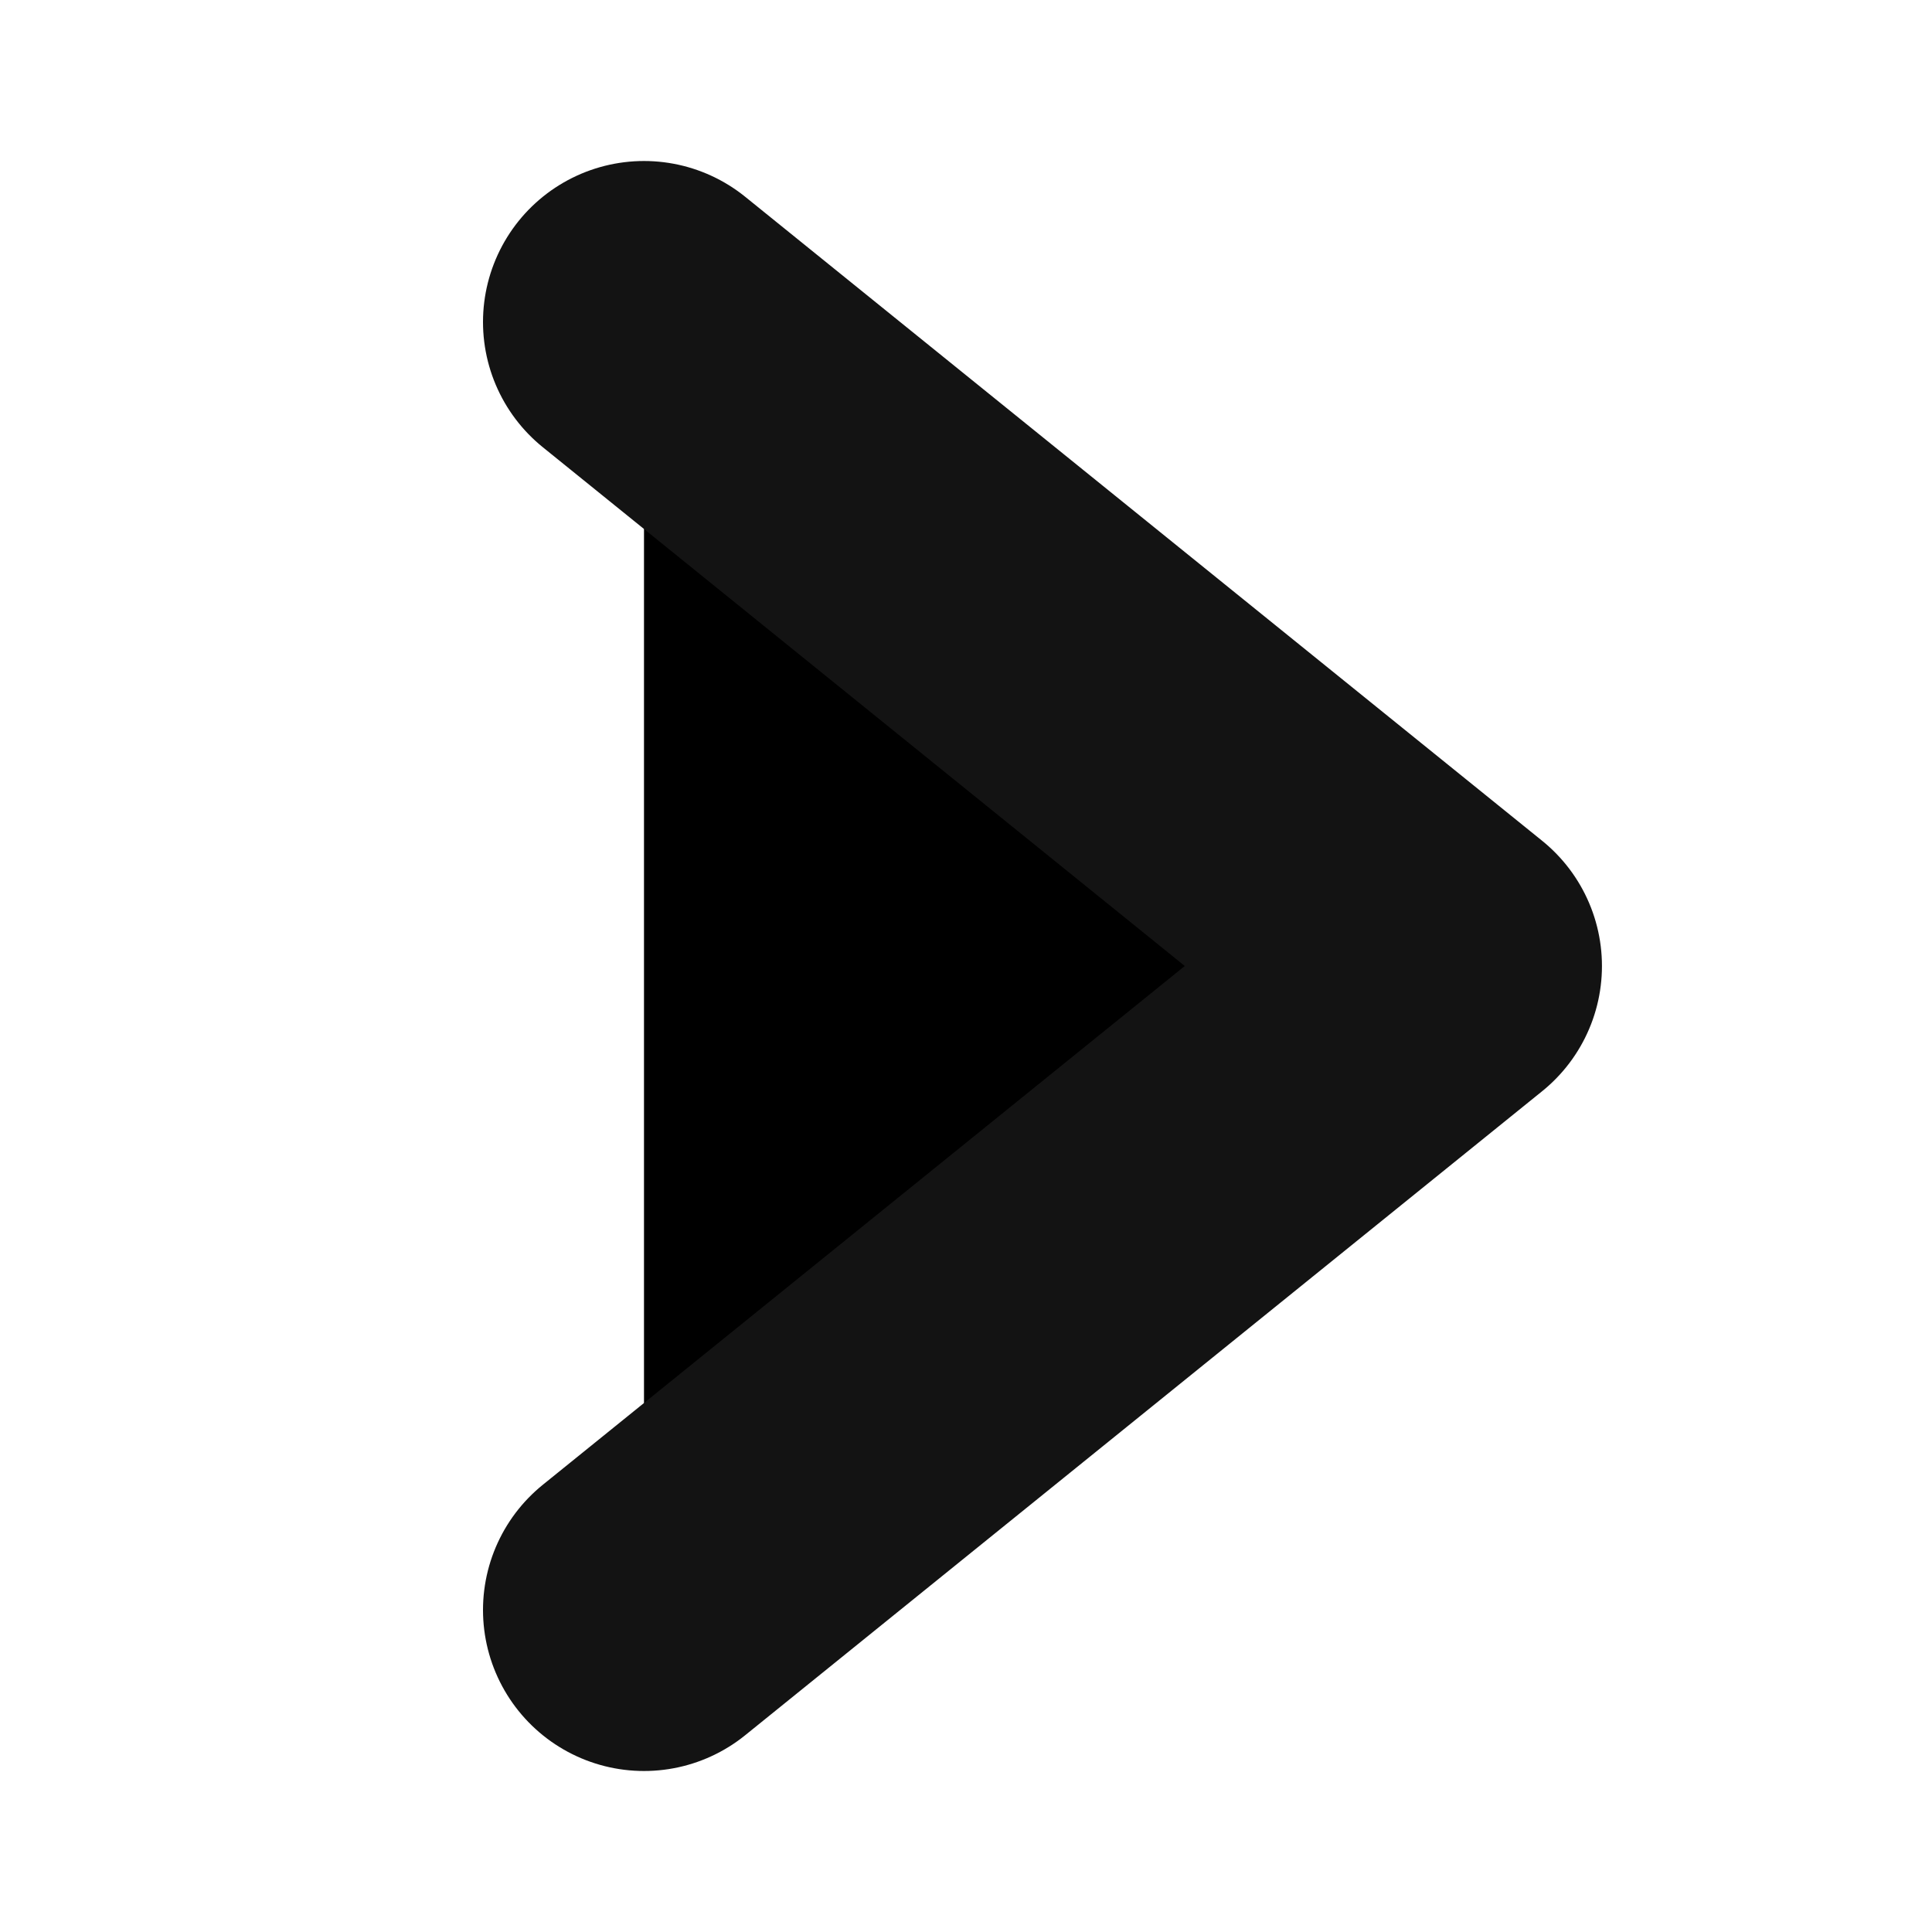
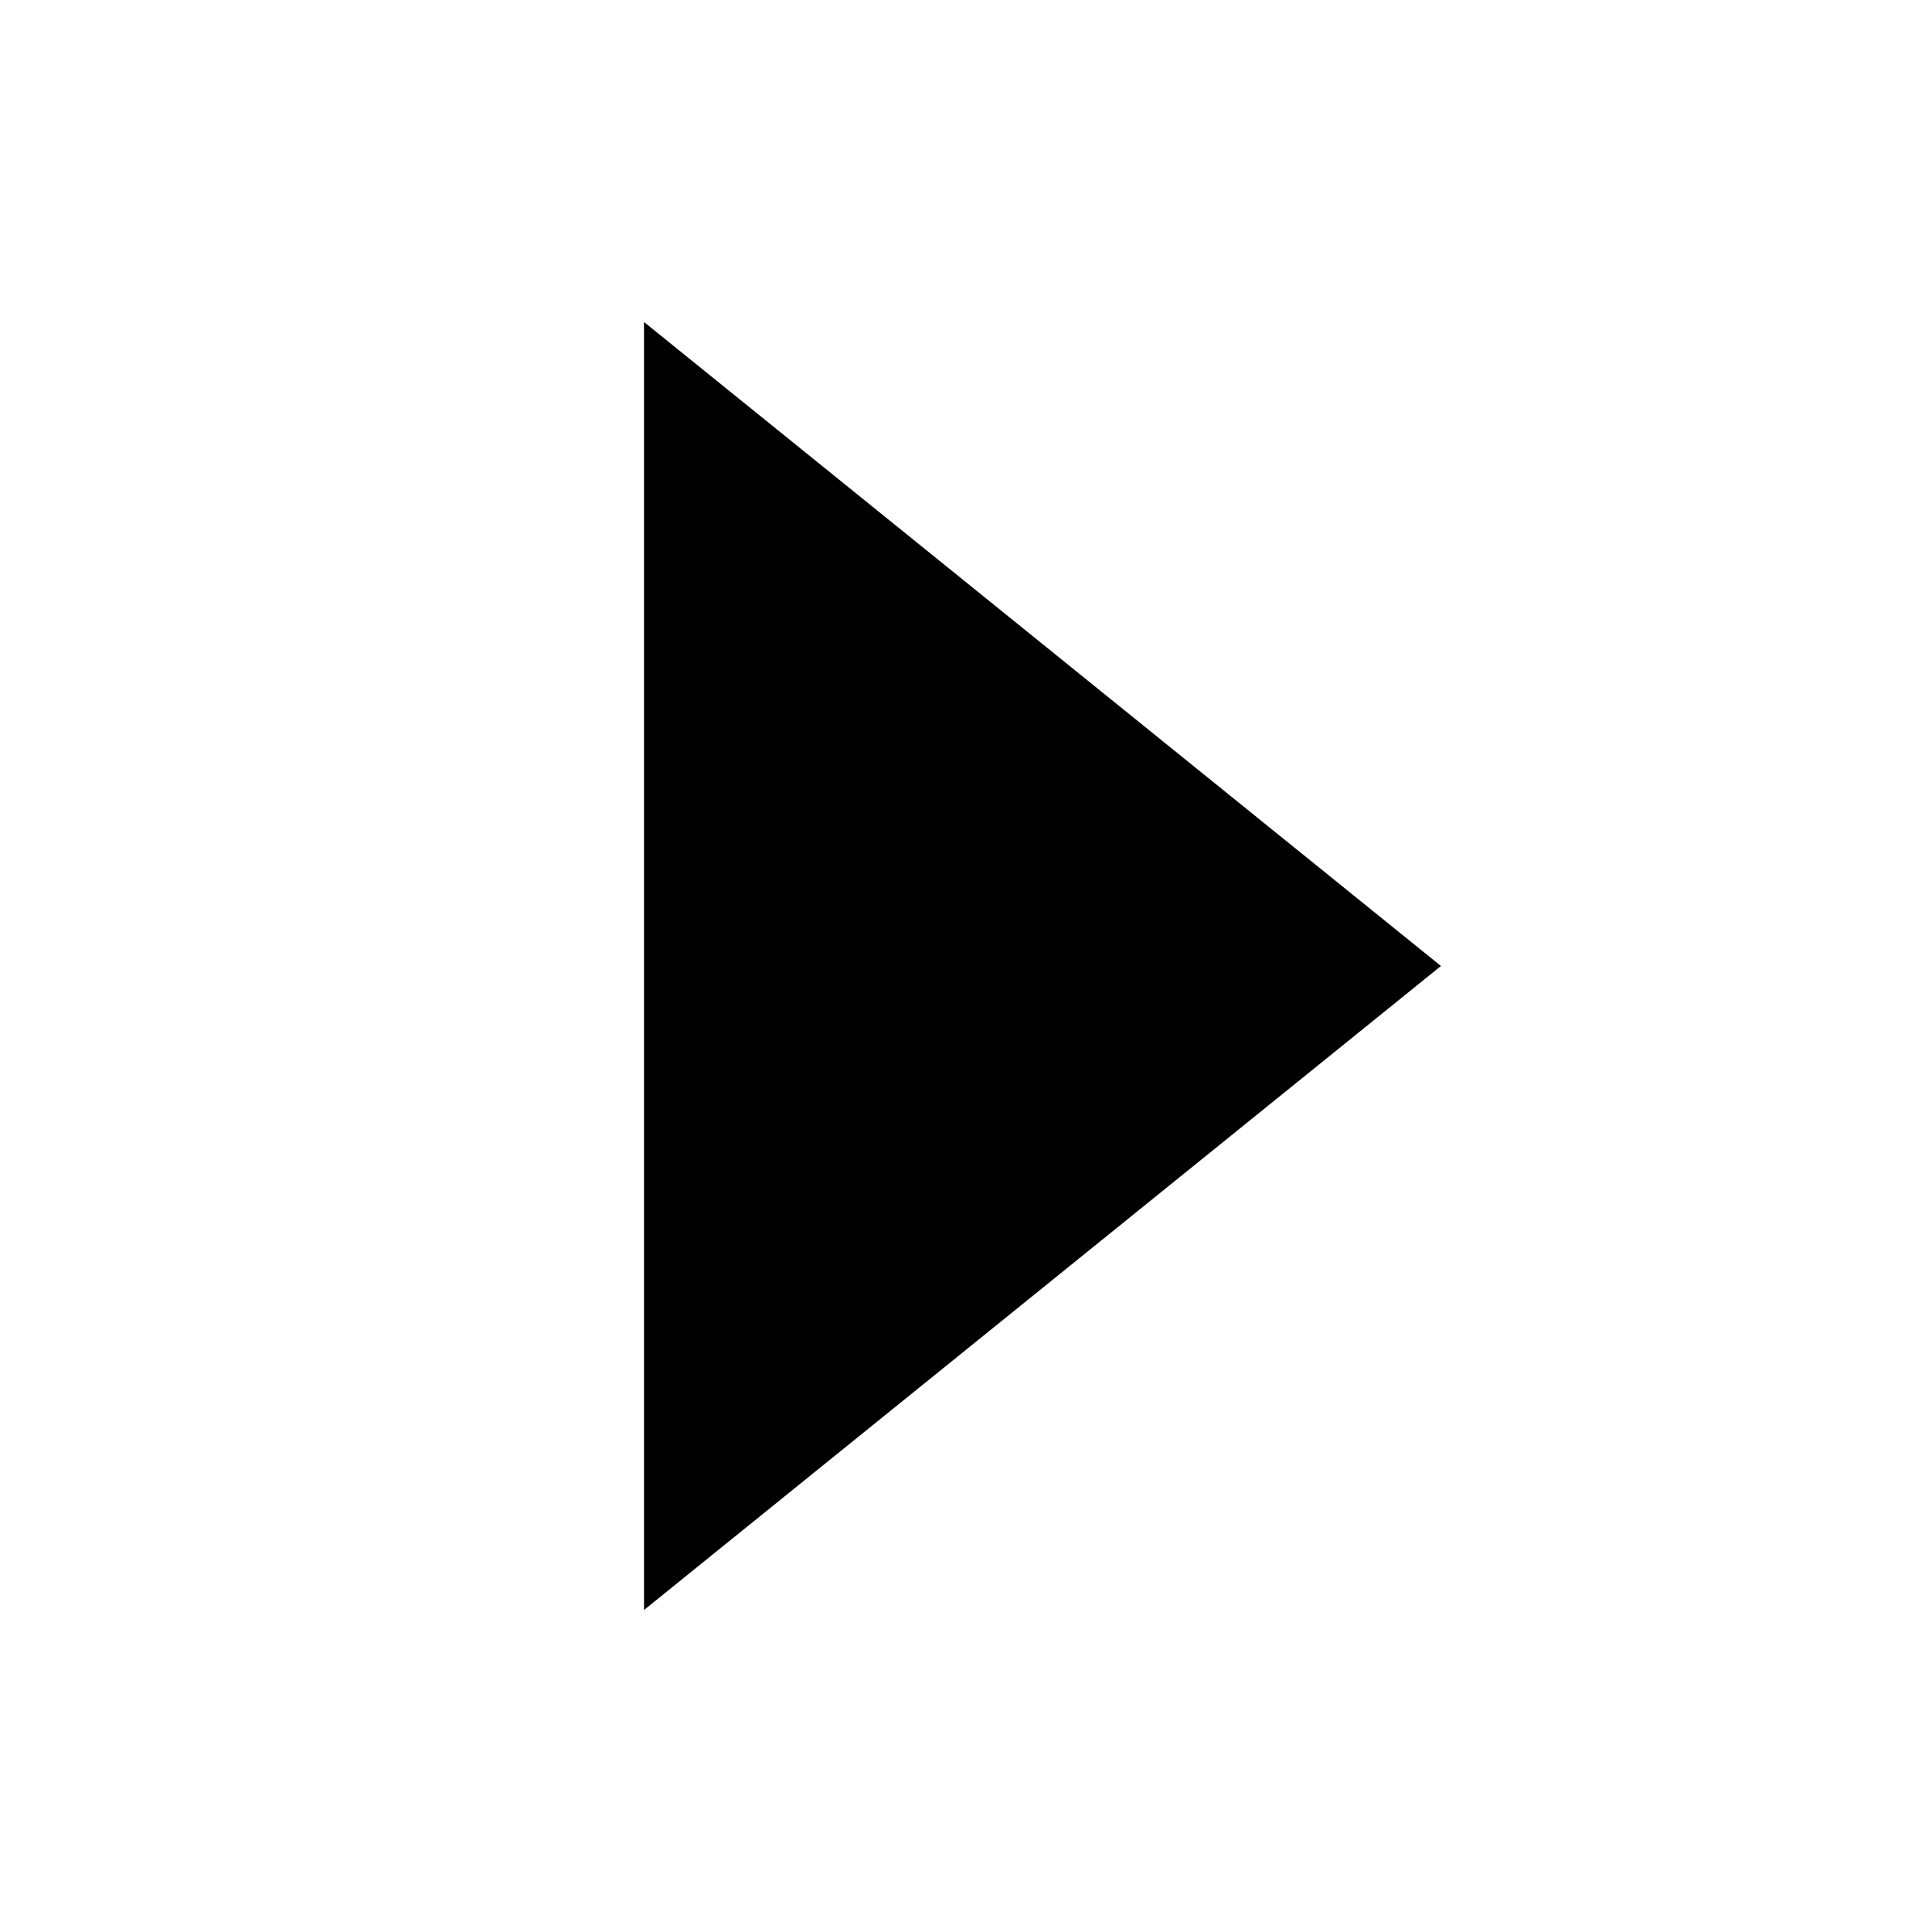
<svg xmlns="http://www.w3.org/2000/svg" width="12" height="12" viewBox="0 0 12 12">
-   <path d="M4 2L8.95 6L4 10" stroke="#131313" stroke-width="2" stroke-linecap="round" stroke-linejoin="round" />
+   <path d="M4 2L8.95 6L4 10" stroke-width="2" stroke-linecap="round" stroke-linejoin="round" />
</svg>
